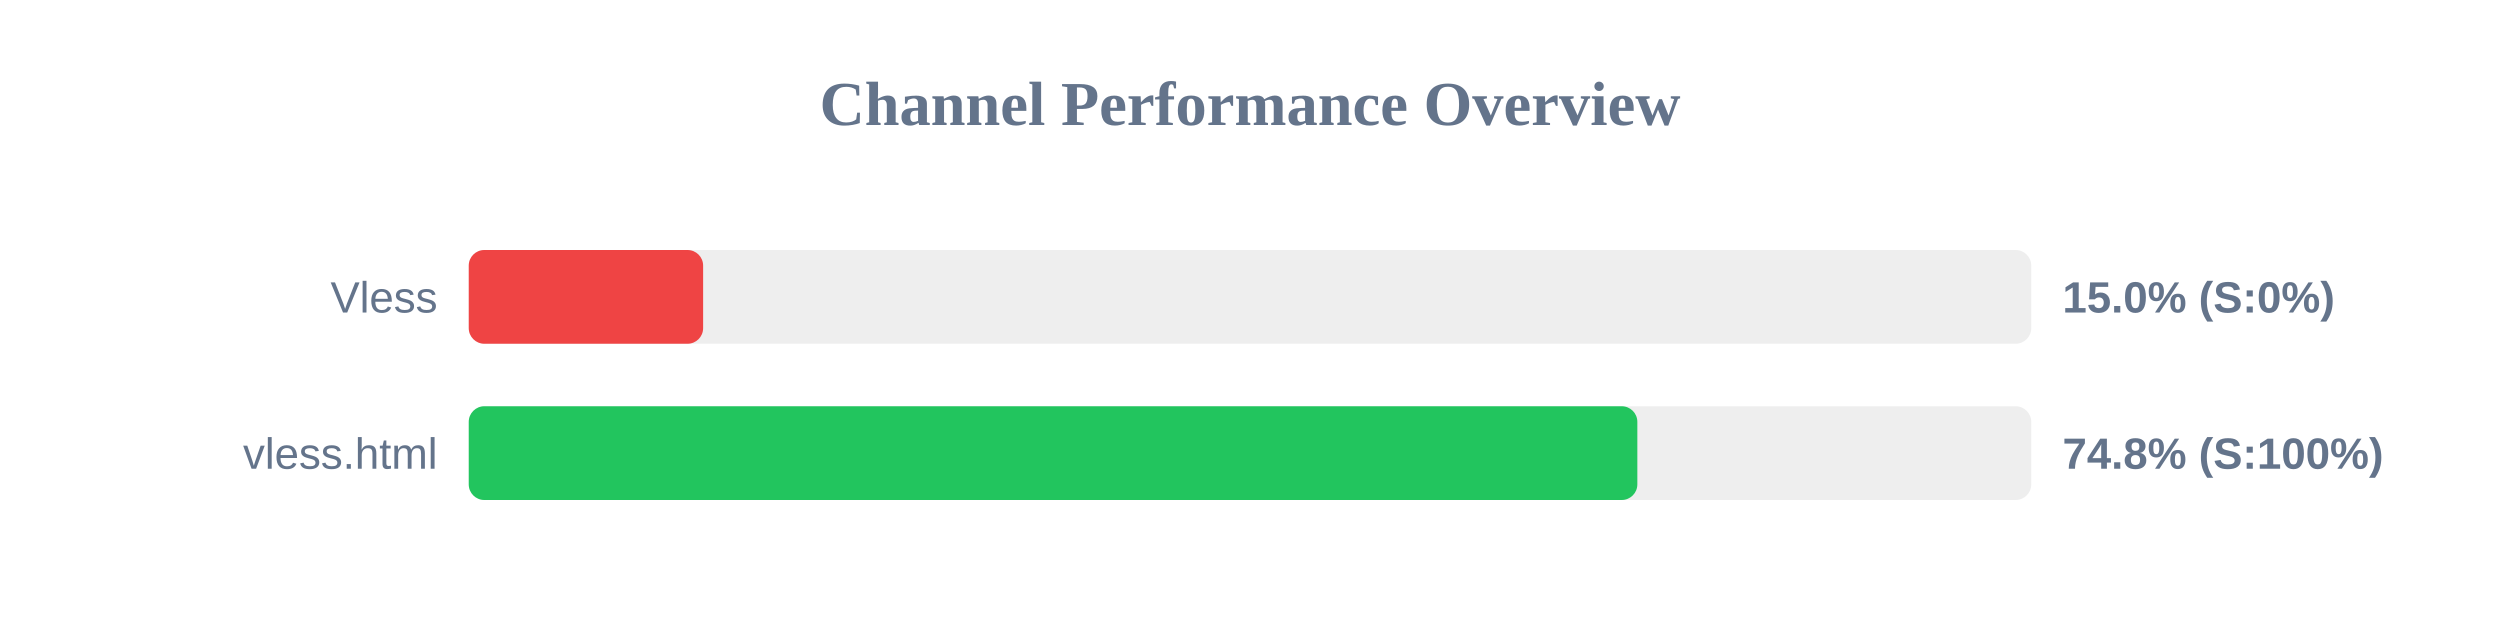
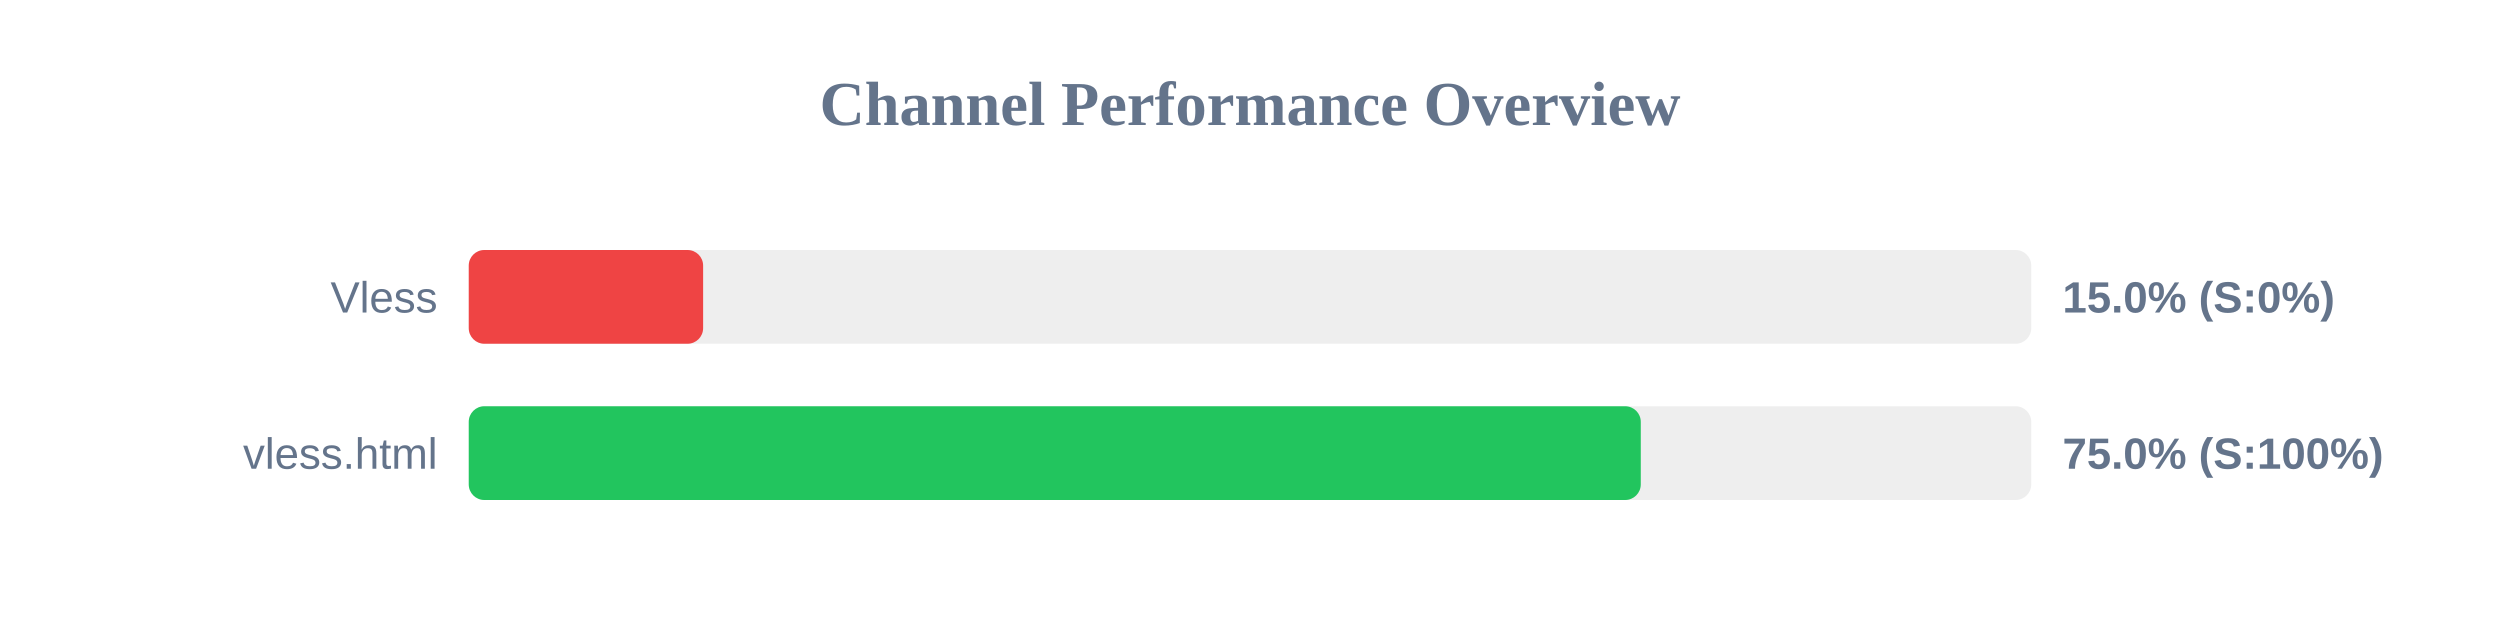
<svg xmlns="http://www.w3.org/2000/svg" width="800" height="200" version="1.1">
  <style>
        .row { font: 14px Arial; fill: #64748b; }
        .score { font: bold 14px Arial; fill: #64748b; }
    </style>
  <text x="400" y="40" text-anchor="middle" font-size="20px" font-weight="bold" fill="#64748b">Channel Performance Overview</text>
  <rect x="150" y="80" width="500" height="30" fill="#eee" rx="5" />
  <rect x="150" y="80" width="75.0" height="30" fill="#ef4444" rx="5" />
  <text x="140" y="100" text-anchor="end" class="row">Vless</text>
  <text x="660" y="100" text-anchor="start" class="score">15.0% (S:0%)</text>
  <rect x="150" y="130" width="500" height="30" fill="#eee" rx="5" />
-   <rect x="150" y="130" width="373.95" height="30" fill="#22c55e" rx="5" />
+   <rect x="150" y="130" width="375.05" height="30" fill="#22c55e" rx="5" />
  <text x="140" y="150" text-anchor="end" class="row">vless.html</text>
-   <text x="660" y="150" text-anchor="start" class="score">74.8% (S:100%)</text>
+   <text x="660" y="150" text-anchor="start" class="score">75.0% (S:100%)</text>
</svg>
